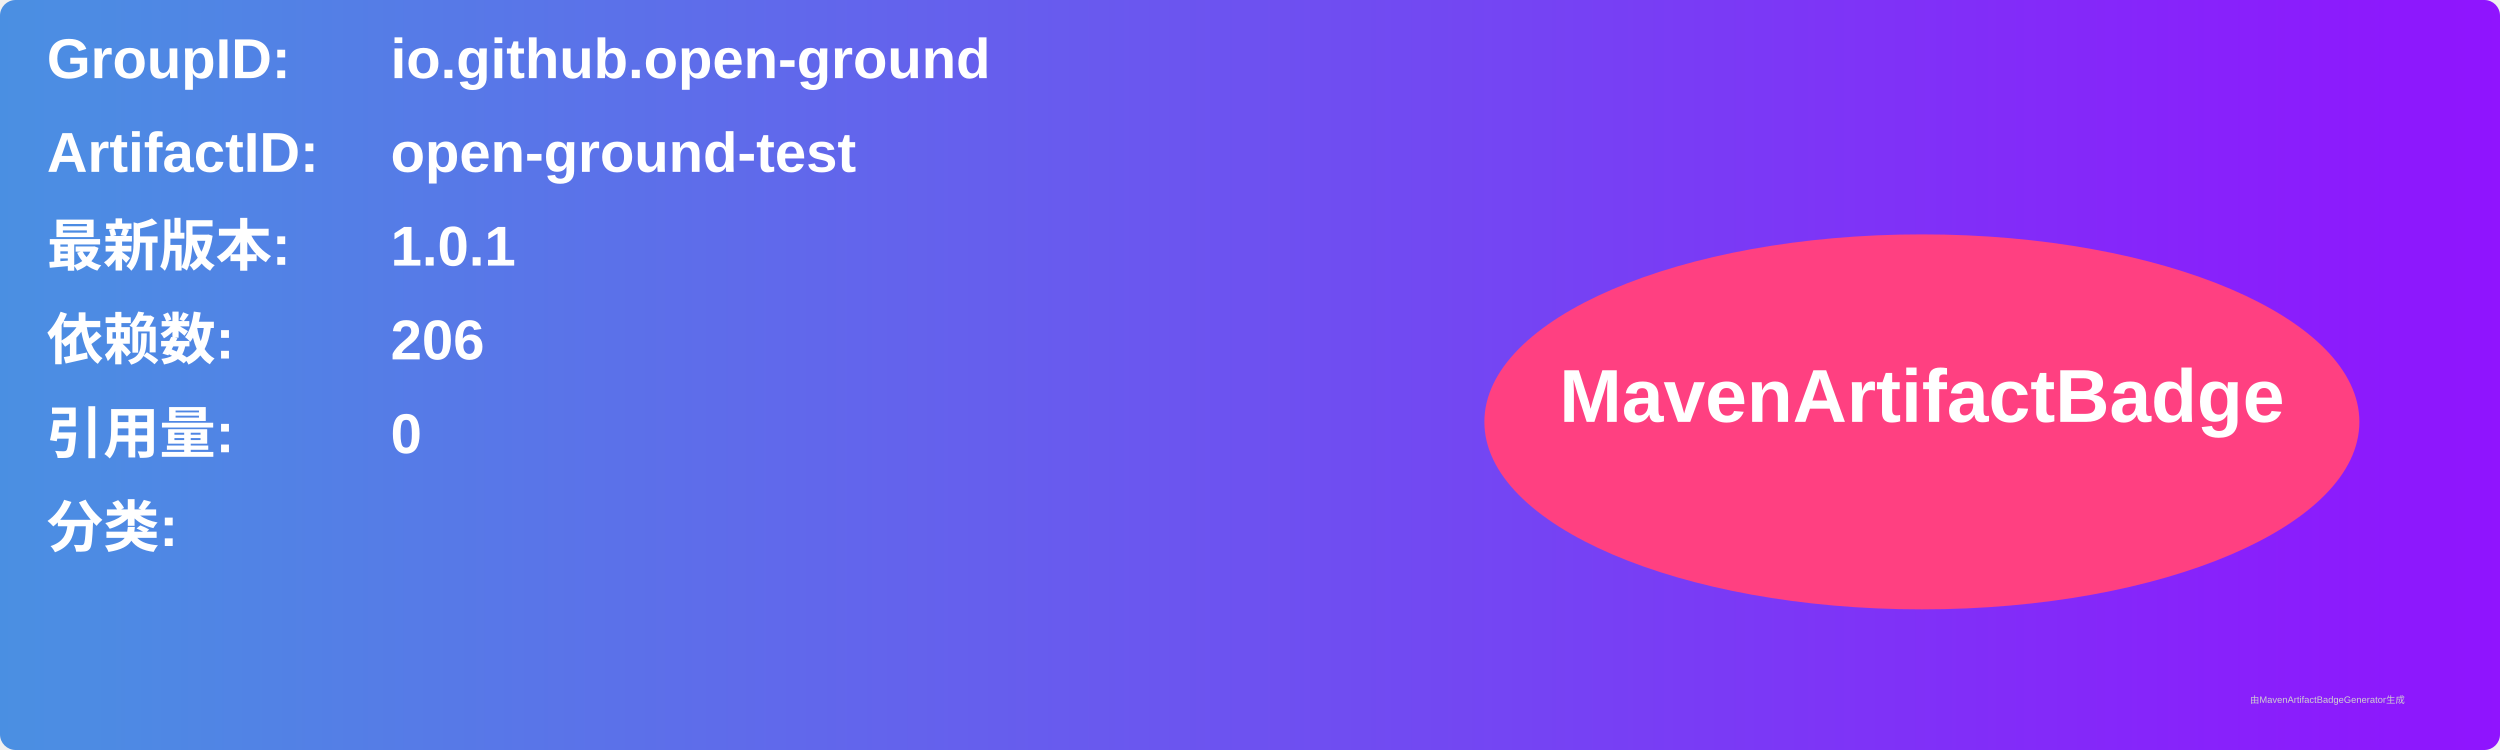
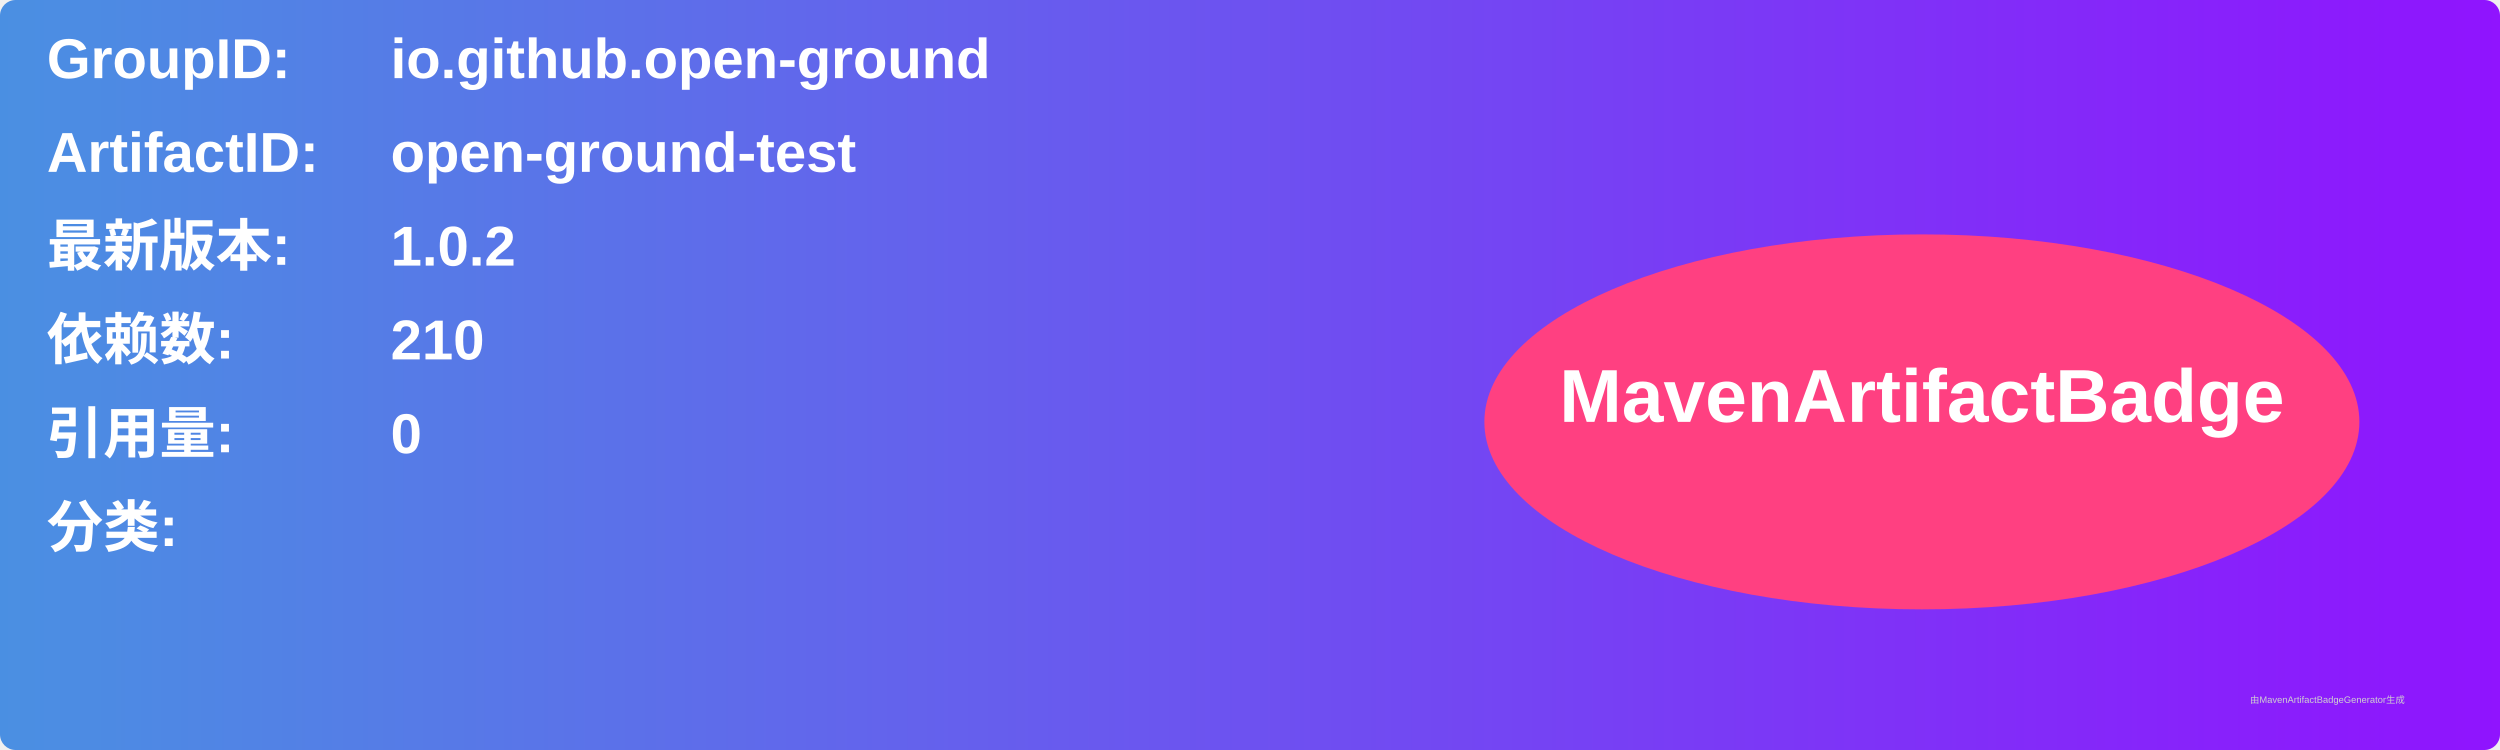
<svg xmlns="http://www.w3.org/2000/svg" width="800" height="240" viewBox="0 0 800 240">
  <linearGradient id="grad" x1="0%" y1="0%" x2="100%" y2="0%">
    <stop offset="0%" stop-color="#4a90e2" />
    <stop offset="100%" stop-color="#9013fe" />
  </linearGradient>
  <rect width="100%" height="100%" rx="5" ry="5" fill="url(#grad)" />
  <g transform="translate(15, 15)">
    <text x="0" y="10" font-family="Arial" font-size="18" fill="white" font-weight="bold" width="260">GroupID:</text>
    <text x="110" y="10" font-family="Arial" font-size="18" fill="white" font-weight="bold" width="460">io.github.open-ground</text>
    <text x="0" y="40" font-family="Arial" font-size="18" fill="white" font-weight="bold" width="260">ArtifactID:</text>
    <text x="110" y="40" font-family="Arial" font-size="18" fill="white" font-weight="bold" width="460">open-ground-test</text>
    <text x="0" y="70" font-family="Arial" font-size="18" fill="white" font-weight="bold">最新版本:</text>
    <text x="110" y="70" font-family="Arial" font-size="18" fill="white" font-weight="bold">
-       <tspan font-weight="bold">1.0.1</tspan>
+       <tspan font-weight="bold">1.0.2</tspan>
    </text>
    <text x="0" y="100" font-family="Arial" font-size="18" fill="white" font-weight="bold">依赖数: </text>
    <text x="110" y="100" font-family="Arial" font-size="18" fill="white">
-       <tspan font-weight="bold">206</tspan>
+       <tspan font-weight="bold">210</tspan>
    </text>
    <text x="0" y="130" font-family="Arial" font-size="18" fill="white" font-weight="bold">引用量: </text>
    <text x="110" y="130" font-family="Arial" font-size="18" fill="white">
      <tspan font-weight="bold">0</tspan>
    </text>
    <text x="0" y="160" font-family="Arial" font-size="18" fill="white" font-weight="bold">分类:</text>
    <text x="10" y="190" font-family="Arial" font-size="10" fill="white">
      <tspan font-weight="bold" />
    </text>
    <ellipse cx="600" cy="120" rx="140" ry="60" fill="#ff4081" />
    <text x="600" y="120" text-anchor="middle" font-family="Arial" font-size="24" fill="white" font-weight="bold">MavenArtifactBadge</text>
  </g>
  <text x="720" y="225" font-family="Arial" font-size="3" fill="#d0d0d0">由MavenArtifactBadgeGenerator生成</text>
</svg>
